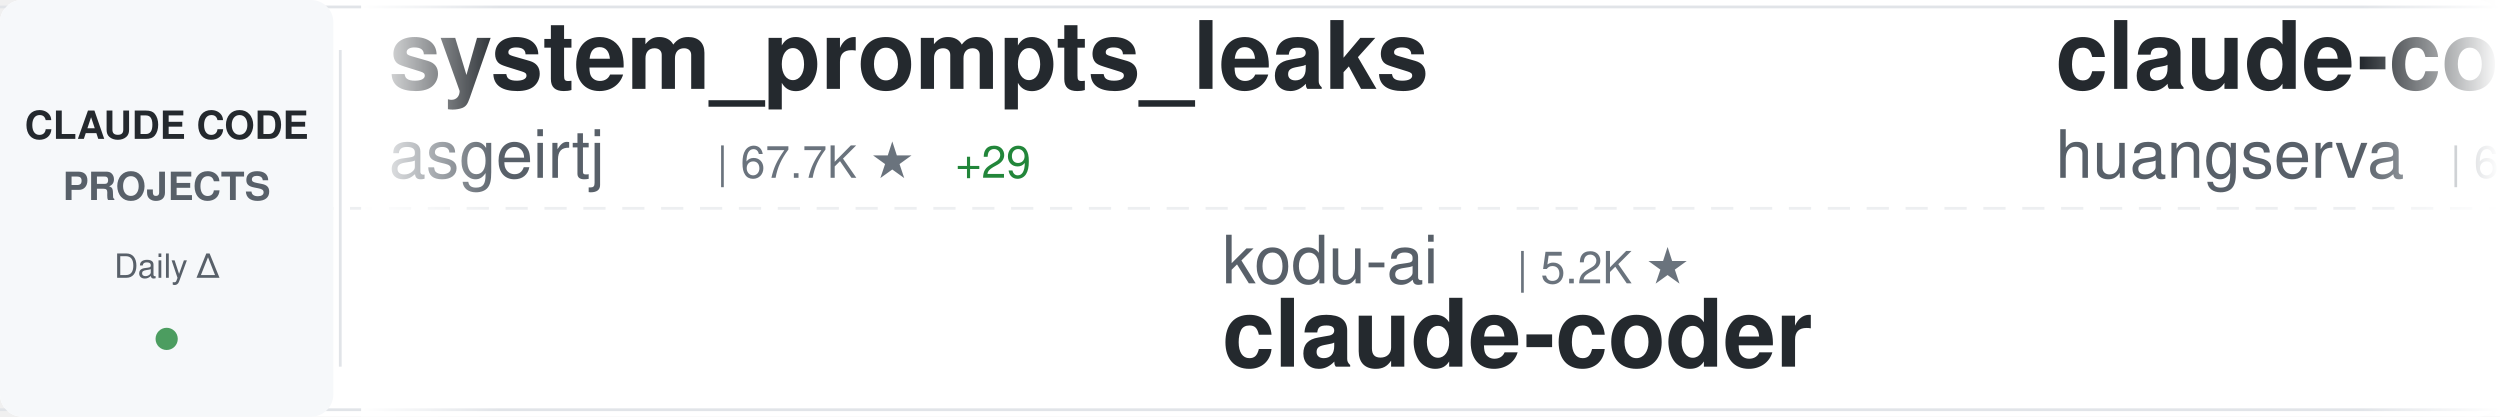
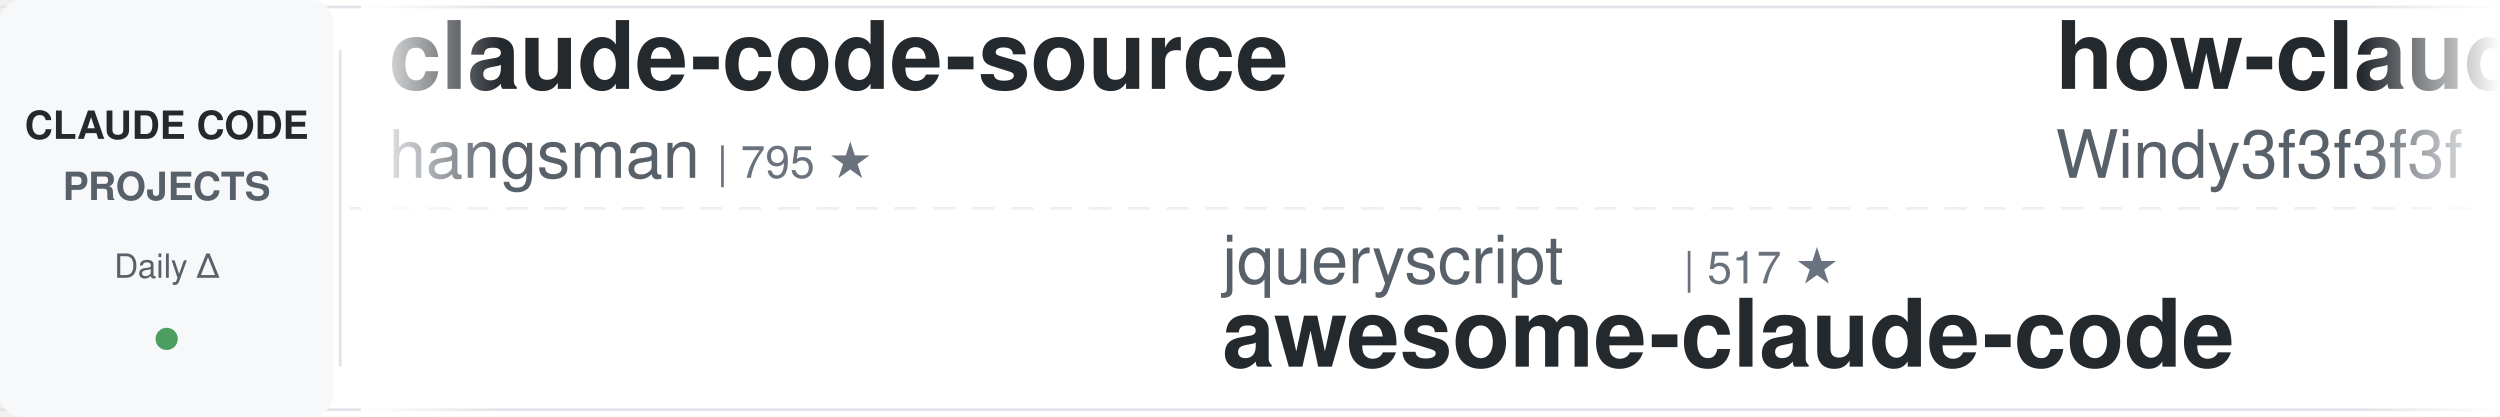
<svg xmlns="http://www.w3.org/2000/svg" width="900" height="150">
  <defs>
    <linearGradient id="awesomeLeftFade" x1="0%" y1="0%" x2="100%" y2="0%">
      <stop offset="0%" style="stop-color:#ffffff;stop-opacity:1" />
      <stop offset="100%" style="stop-color:#ffffff;stop-opacity:0" />
    </linearGradient>
    <linearGradient id="awesomeRightFade" x1="0%" y1="0%" x2="100%" y2="0%">
      <stop offset="0%" style="stop-color:#ffffff;stop-opacity:0" />
      <stop offset="100%" style="stop-color:#ffffff;stop-opacity:1" />
    </linearGradient>
  </defs>
  <rect width="900" height="150" fill="#ffffff" rx="8" />
  <rect x="0" y="2" width="900" height="1" fill="#e1e4e8" />
  <rect x="0" y="147" width="900" height="1" fill="#e1e4e8" />
  <line x1="0" y1="75" x2="900" y2="75" stroke="#e1e4e8" stroke-width="1" stroke-dasharray="8 6" opacity="0.6" />
  <rect x="0" y="0" width="120" height="150" fill="#f6f8fa" rx="8" />
  <text x="60" y="50" font-family="-apple-system, BlinkMacSystemFont, 'Segoe UI', Helvetica, Arial, sans-serif" font-size="14" font-weight="600" fill="#24292e" text-anchor="middle">CLAUDE CODE</text>
  <text x="60" y="72" font-family="-apple-system, BlinkMacSystemFont, 'Segoe UI', Helvetica, Arial, sans-serif" font-size="14" font-weight="600" fill="#586069" text-anchor="middle">PROJECTS</text>
  <text x="60" y="100" font-family="-apple-system, BlinkMacSystemFont, 'Segoe UI', Helvetica, Arial, sans-serif" font-size="12" font-weight="500" fill="#586069" text-anchor="middle">Daily Δ</text>
  <circle cx="60" cy="122" r="4" fill="#22863a" opacity="0.8" />
  <rect x="122" y="18" width="1" height="114" fill="#e1e4e8" />
  <clipPath id="awesomeTickerClip">
    <rect x="130" y="0" width="770" height="150" />
  </clipPath>
  <g clip-path="url(#awesomeTickerClip)">
    <g id="awesomeTickerItems">
      <animateTransform attributeName="transform" attributeType="XML" type="translate" from="0 0" to="-3000 0" dur="54s" repeatCount="indefinite" />
      <g transform="translate(0, 0)">
-         <text x="140" y="32" font-family="-apple-system, BlinkMacSystemFont, 'Segoe UI', Helvetica, Arial, sans-serif" font-size="34" font-weight="600" fill="#24292e">system_prompts_leaks</text>
-         <text x="140" y="64" font-family="-apple-system, BlinkMacSystemFont, 'Segoe UI', Helvetica, Arial, sans-serif" font-size="24" font-weight="400" fill="#586069">asgeirtj</text>
-         <text x="258" y="64" font-family="-apple-system, BlinkMacSystemFont, 'Segoe UI', Helvetica, Arial, sans-serif" font-size="16" font-weight="500" fill="#6a737d">| 67.7K ★</text>
-         <text x="344" y="64" font-family="-apple-system, BlinkMacSystemFont, 'Segoe UI', Helvetica, Arial, sans-serif" font-size="16" font-weight="500" fill="#22863a"> +29</text>
+         <text x="140" y="32" font-family="-apple-system, BlinkMacSystemFont, 'Segoe UI', Helvetica, Arial, sans-serif" font-size="34" font-weight="600" fill="#24292e">claude-code-source</text>
+         <text x="140" y="64" font-family="-apple-system, BlinkMacSystemFont, 'Segoe UI', Helvetica, Arial, sans-serif" font-size="24" font-weight="400" fill="#586069">hangsman</text>
+         <text x="258" y="64" font-family="-apple-system, BlinkMacSystemFont, 'Segoe UI', Helvetica, Arial, sans-serif" font-size="16" font-weight="500" fill="#6a737d">| 795 ★</text>
      </g>
      <g transform="translate(300, 0)">
-         <text x="140" y="102" font-family="-apple-system, BlinkMacSystemFont, 'Segoe UI', Helvetica, Arial, sans-serif" font-size="24" font-weight="400" fill="#586069">kodu-ai</text>
-         <text x="246" y="102" font-family="-apple-system, BlinkMacSystemFont, 'Segoe UI', Helvetica, Arial, sans-serif" font-size="16" font-weight="500" fill="#6a737d">| 5.2K ★</text>
-         <text x="140" y="132" font-family="-apple-system, BlinkMacSystemFont, 'Segoe UI', Helvetica, Arial, sans-serif" font-size="34" font-weight="600" fill="#24292e">claude-coder</text>
+         <text x="140" y="102" font-family="-apple-system, BlinkMacSystemFont, 'Segoe UI', Helvetica, Arial, sans-serif" font-size="24" font-weight="400" fill="#586069">jqueryscript</text>
+         <text x="306" y="102" font-family="-apple-system, BlinkMacSystemFont, 'Segoe UI', Helvetica, Arial, sans-serif" font-size="16" font-weight="500" fill="#6a737d">| 517 ★</text>
+         <text x="140" y="132" font-family="-apple-system, BlinkMacSystemFont, 'Segoe UI', Helvetica, Arial, sans-serif" font-size="34" font-weight="600" fill="#24292e">awesome-claude-code</text>
      </g>
      <g transform="translate(600, 0)">
-         <text x="140" y="32" font-family="-apple-system, BlinkMacSystemFont, 'Segoe UI', Helvetica, Arial, sans-serif" font-size="34" font-weight="600" fill="#24292e">claude-code-cli</text>
-         <text x="140" y="64" font-family="-apple-system, BlinkMacSystemFont, 'Segoe UI', Helvetica, Arial, sans-serif" font-size="24" font-weight="400" fill="#586069">huangserva</text>
-         <text x="282" y="64" font-family="-apple-system, BlinkMacSystemFont, 'Segoe UI', Helvetica, Arial, sans-serif" font-size="16" font-weight="500" fill="#6a737d">| 630 ★</text>
+         <text x="140" y="32" font-family="-apple-system, BlinkMacSystemFont, 'Segoe UI', Helvetica, Arial, sans-serif" font-size="34" font-weight="600" fill="#24292e">how-claude-code-works</text>
+         <text x="140" y="64" font-family="-apple-system, BlinkMacSystemFont, 'Segoe UI', Helvetica, Arial, sans-serif" font-size="24" font-weight="400" fill="#586069">Windy3f3f3f3f</text>
+         <text x="318" y="64" font-family="-apple-system, BlinkMacSystemFont, 'Segoe UI', Helvetica, Arial, sans-serif" font-size="16" font-weight="500" fill="#6a737d">| 3.7K ★</text>
+         <text x="395" y="64" font-family="-apple-system, BlinkMacSystemFont, 'Segoe UI', Helvetica, Arial, sans-serif" font-size="16" font-weight="500" fill="#22863a"> +4</text>
      </g>
      <g transform="translate(900, 0)">
-         <text x="140" y="102" font-family="-apple-system, BlinkMacSystemFont, 'Segoe UI', Helvetica, Arial, sans-serif" font-size="24" font-weight="400" fill="#586069">1rgs</text>
-         <text x="210" y="102" font-family="-apple-system, BlinkMacSystemFont, 'Segoe UI', Helvetica, Arial, sans-serif" font-size="16" font-weight="500" fill="#6a737d">| 3.8K ★</text>
-         <text x="140" y="132" font-family="-apple-system, BlinkMacSystemFont, 'Segoe UI', Helvetica, Arial, sans-serif" font-size="34" font-weight="600" fill="#24292e">claude-code-proxy</text>
+         <text x="140" y="102" font-family="-apple-system, BlinkMacSystemFont, 'Segoe UI', Helvetica, Arial, sans-serif" font-size="24" font-weight="400" fill="#586069">techjarves</text>
+         <text x="282" y="102" font-family="-apple-system, BlinkMacSystemFont, 'Segoe UI', Helvetica, Arial, sans-serif" font-size="16" font-weight="500" fill="#6a737d">| 1.5K ★</text>
+         <text x="359" y="102" font-family="-apple-system, BlinkMacSystemFont, 'Segoe UI', Helvetica, Arial, sans-serif" font-size="16" font-weight="500" fill="#22863a"> +2</text>
+         <text x="140" y="132" font-family="-apple-system, BlinkMacSystemFont, 'Segoe UI', Helvetica, Arial, sans-serif" font-size="34" font-weight="600" fill="#24292e">ClaudeCode-Portable</text>
      </g>
      <g transform="translate(1200, 0)">
-         <text x="140" y="32" font-family="-apple-system, BlinkMacSystemFont, 'Segoe UI', Helvetica, Arial, sans-serif" font-size="34" font-weight="600" fill="#24292e">free-claude-code</text>
-         <text x="140" y="64" font-family="-apple-system, BlinkMacSystemFont, 'Segoe UI', Helvetica, Arial, sans-serif" font-size="24" font-weight="400" fill="#586069">Alishahryar1</text>
-         <text x="306" y="64" font-family="-apple-system, BlinkMacSystemFont, 'Segoe UI', Helvetica, Arial, sans-serif" font-size="16" font-weight="500" fill="#6a737d">| 55.5K ★</text>
-         <text x="392" y="64" font-family="-apple-system, BlinkMacSystemFont, 'Segoe UI', Helvetica, Arial, sans-serif" font-size="16" font-weight="500" fill="#22863a"> +4</text>
+         <text x="140" y="32" font-family="-apple-system, BlinkMacSystemFont, 'Segoe UI', Helvetica, Arial, sans-serif" font-size="34" font-weight="600" fill="#24292e">everything-claude-code-z...</text>
+         <text x="140" y="64" font-family="-apple-system, BlinkMacSystemFont, 'Segoe UI', Helvetica, Arial, sans-serif" font-size="24" font-weight="400" fill="#586069">xu-xiang</text>
+         <text x="258" y="64" font-family="-apple-system, BlinkMacSystemFont, 'Segoe UI', Helvetica, Arial, sans-serif" font-size="16" font-weight="500" fill="#6a737d">| 2.0K ★</text>
      </g>
      <g transform="translate(1500, 0)">
-         <text x="140" y="102" font-family="-apple-system, BlinkMacSystemFont, 'Segoe UI', Helvetica, Arial, sans-serif" font-size="24" font-weight="400" fill="#586069">VILA-Lab</text>
-         <text x="258" y="102" font-family="-apple-system, BlinkMacSystemFont, 'Segoe UI', Helvetica, Arial, sans-serif" font-size="16" font-weight="500" fill="#6a737d">| 2.1K ★</text>
-         <text x="140" y="132" font-family="-apple-system, BlinkMacSystemFont, 'Segoe UI', Helvetica, Arial, sans-serif" font-size="34" font-weight="600" fill="#24292e">Dive-into-Claude-Code</text>
+         <text x="140" y="102" font-family="-apple-system, BlinkMacSystemFont, 'Segoe UI', Helvetica, Arial, sans-serif" font-size="24" font-weight="400" fill="#586069">sugyan</text>
+         <text x="234" y="102" font-family="-apple-system, BlinkMacSystemFont, 'Segoe UI', Helvetica, Arial, sans-serif" font-size="16" font-weight="500" fill="#6a737d">| 1.1K ★</text>
+         <text x="140" y="132" font-family="-apple-system, BlinkMacSystemFont, 'Segoe UI', Helvetica, Arial, sans-serif" font-size="34" font-weight="600" fill="#24292e">claude-code-webui</text>
      </g>
      <g transform="translate(1800, 0)">
+         <text x="140" y="32" font-family="-apple-system, BlinkMacSystemFont, 'Segoe UI', Helvetica, Arial, sans-serif" font-size="34" font-weight="600" fill="#24292e">claude-code-from-scratch</text>
+         <text x="140" y="64" font-family="-apple-system, BlinkMacSystemFont, 'Segoe UI', Helvetica, Arial, sans-serif" font-size="24" font-weight="400" fill="#586069">Windy3f3f3f3f</text>
+         <text x="318" y="64" font-family="-apple-system, BlinkMacSystemFont, 'Segoe UI', Helvetica, Arial, sans-serif" font-size="16" font-weight="500" fill="#6a737d">| 2.7K ★</text>
+         <text x="395" y="64" font-family="-apple-system, BlinkMacSystemFont, 'Segoe UI', Helvetica, Arial, sans-serif" font-size="16" font-weight="500" fill="#22863a"> +1</text>
+       </g>
+       <g transform="translate(2100, 0)">
+         <text x="140" y="102" font-family="-apple-system, BlinkMacSystemFont, 'Segoe UI', Helvetica, Arial, sans-serif" font-size="24" font-weight="400" fill="#586069">diet103</text>
+         <text x="246" y="102" font-family="-apple-system, BlinkMacSystemFont, 'Segoe UI', Helvetica, Arial, sans-serif" font-size="16" font-weight="500" fill="#6a737d">| 10.0K ★</text>
+         <text x="140" y="132" font-family="-apple-system, BlinkMacSystemFont, 'Segoe UI', Helvetica, Arial, sans-serif" font-size="34" font-weight="600" fill="#24292e">claude-code-infrastructu...</text>
+       </g>
+       <g transform="translate(2400, 0)">
        <text x="140" y="32" font-family="-apple-system, BlinkMacSystemFont, 'Segoe UI', Helvetica, Arial, sans-serif" font-size="34" font-weight="600" fill="#24292e">claude-code-source</text>
        <text x="140" y="64" font-family="-apple-system, BlinkMacSystemFont, 'Segoe UI', Helvetica, Arial, sans-serif" font-size="24" font-weight="400" fill="#586069">AprilNEA</text>
        <text x="258" y="64" font-family="-apple-system, BlinkMacSystemFont, 'Segoe UI', Helvetica, Arial, sans-serif" font-size="16" font-weight="500" fill="#6a737d">| 391 ★</text>
      </g>
-       <g transform="translate(2100, 0)">
-         <text x="140" y="102" font-family="-apple-system, BlinkMacSystemFont, 'Segoe UI', Helvetica, Arial, sans-serif" font-size="24" font-weight="400" fill="#586069">777genius</text>
-         <text x="270" y="102" font-family="-apple-system, BlinkMacSystemFont, 'Segoe UI', Helvetica, Arial, sans-serif" font-size="16" font-weight="500" fill="#6a737d">| 933 ★</text>
-         <text x="140" y="132" font-family="-apple-system, BlinkMacSystemFont, 'Segoe UI', Helvetica, Arial, sans-serif" font-size="34" font-weight="600" fill="#24292e">claude-code-source-code</text>
-       </g>
-       <g transform="translate(2400, 0)">
-         <text x="140" y="32" font-family="-apple-system, BlinkMacSystemFont, 'Segoe UI', Helvetica, Arial, sans-serif" font-size="34" font-weight="600" fill="#24292e">claude-code-book</text>
-         <text x="140" y="64" font-family="-apple-system, BlinkMacSystemFont, 'Segoe UI', Helvetica, Arial, sans-serif" font-size="24" font-weight="400" fill="#586069">lintsinghua</text>
-         <text x="294" y="64" font-family="-apple-system, BlinkMacSystemFont, 'Segoe UI', Helvetica, Arial, sans-serif" font-size="16" font-weight="500" fill="#6a737d">| 4.3K ★</text>
-       </g>
      <g transform="translate(2700, 0)">
-         <text x="140" y="102" font-family="-apple-system, BlinkMacSystemFont, 'Segoe UI', Helvetica, Arial, sans-serif" font-size="24" font-weight="400" fill="#586069">Yeachan-Heo</text>
-         <text x="294" y="102" font-family="-apple-system, BlinkMacSystemFont, 'Segoe UI', Helvetica, Arial, sans-serif" font-size="16" font-weight="500" fill="#6a737d">| 39.3K ★</text>
-         <text x="380" y="102" font-family="-apple-system, BlinkMacSystemFont, 'Segoe UI', Helvetica, Arial, sans-serif" font-size="16" font-weight="500" fill="#22863a"> +2</text>
-         <text x="140" y="132" font-family="-apple-system, BlinkMacSystemFont, 'Segoe UI', Helvetica, Arial, sans-serif" font-size="34" font-weight="600" fill="#24292e">oh-my-claudecode</text>
+         <text x="140" y="102" font-family="-apple-system, BlinkMacSystemFont, 'Segoe UI', Helvetica, Arial, sans-serif" font-size="24" font-weight="400" fill="#586069">ykdojo</text>
+         <text x="234" y="102" font-family="-apple-system, BlinkMacSystemFont, 'Segoe UI', Helvetica, Arial, sans-serif" font-size="16" font-weight="500" fill="#6a737d">| 10.1K ★</text>
+         <text x="320" y="102" font-family="-apple-system, BlinkMacSystemFont, 'Segoe UI', Helvetica, Arial, sans-serif" font-size="16" font-weight="500" fill="#cb2431"> -1</text>
+         <text x="140" y="132" font-family="-apple-system, BlinkMacSystemFont, 'Segoe UI', Helvetica, Arial, sans-serif" font-size="34" font-weight="600" fill="#24292e">claude-code-tips</text>
      </g>
      <g transform="translate(3000, 0)">
-         <text x="140" y="32" font-family="-apple-system, BlinkMacSystemFont, 'Segoe UI', Helvetica, Arial, sans-serif" font-size="34" font-weight="600" fill="#24292e">system_prompts_leaks</text>
-         <text x="140" y="64" font-family="-apple-system, BlinkMacSystemFont, 'Segoe UI', Helvetica, Arial, sans-serif" font-size="24" font-weight="400" fill="#586069">asgeirtj</text>
-         <text x="258" y="64" font-family="-apple-system, BlinkMacSystemFont, 'Segoe UI', Helvetica, Arial, sans-serif" font-size="16" font-weight="500" fill="#6a737d">| 67.7K ★</text>
-         <text x="344" y="64" font-family="-apple-system, BlinkMacSystemFont, 'Segoe UI', Helvetica, Arial, sans-serif" font-size="16" font-weight="500" fill="#22863a"> +29</text>
+         <text x="140" y="32" font-family="-apple-system, BlinkMacSystemFont, 'Segoe UI', Helvetica, Arial, sans-serif" font-size="34" font-weight="600" fill="#24292e">claude-code-source</text>
+         <text x="140" y="64" font-family="-apple-system, BlinkMacSystemFont, 'Segoe UI', Helvetica, Arial, sans-serif" font-size="24" font-weight="400" fill="#586069">hangsman</text>
+         <text x="258" y="64" font-family="-apple-system, BlinkMacSystemFont, 'Segoe UI', Helvetica, Arial, sans-serif" font-size="16" font-weight="500" fill="#6a737d">| 795 ★</text>
      </g>
      <g transform="translate(3300, 0)">
-         <text x="140" y="102" font-family="-apple-system, BlinkMacSystemFont, 'Segoe UI', Helvetica, Arial, sans-serif" font-size="24" font-weight="400" fill="#586069">kodu-ai</text>
-         <text x="246" y="102" font-family="-apple-system, BlinkMacSystemFont, 'Segoe UI', Helvetica, Arial, sans-serif" font-size="16" font-weight="500" fill="#6a737d">| 5.2K ★</text>
-         <text x="140" y="132" font-family="-apple-system, BlinkMacSystemFont, 'Segoe UI', Helvetica, Arial, sans-serif" font-size="34" font-weight="600" fill="#24292e">claude-coder</text>
+         <text x="140" y="102" font-family="-apple-system, BlinkMacSystemFont, 'Segoe UI', Helvetica, Arial, sans-serif" font-size="24" font-weight="400" fill="#586069">jqueryscript</text>
+         <text x="306" y="102" font-family="-apple-system, BlinkMacSystemFont, 'Segoe UI', Helvetica, Arial, sans-serif" font-size="16" font-weight="500" fill="#6a737d">| 517 ★</text>
+         <text x="140" y="132" font-family="-apple-system, BlinkMacSystemFont, 'Segoe UI', Helvetica, Arial, sans-serif" font-size="34" font-weight="600" fill="#24292e">awesome-claude-code</text>
      </g>
      <g transform="translate(3600, 0)">
-         <text x="140" y="32" font-family="-apple-system, BlinkMacSystemFont, 'Segoe UI', Helvetica, Arial, sans-serif" font-size="34" font-weight="600" fill="#24292e">claude-code-cli</text>
-         <text x="140" y="64" font-family="-apple-system, BlinkMacSystemFont, 'Segoe UI', Helvetica, Arial, sans-serif" font-size="24" font-weight="400" fill="#586069">huangserva</text>
-         <text x="282" y="64" font-family="-apple-system, BlinkMacSystemFont, 'Segoe UI', Helvetica, Arial, sans-serif" font-size="16" font-weight="500" fill="#6a737d">| 630 ★</text>
+         <text x="140" y="32" font-family="-apple-system, BlinkMacSystemFont, 'Segoe UI', Helvetica, Arial, sans-serif" font-size="34" font-weight="600" fill="#24292e">how-claude-code-works</text>
+         <text x="140" y="64" font-family="-apple-system, BlinkMacSystemFont, 'Segoe UI', Helvetica, Arial, sans-serif" font-size="24" font-weight="400" fill="#586069">Windy3f3f3f3f</text>
+         <text x="318" y="64" font-family="-apple-system, BlinkMacSystemFont, 'Segoe UI', Helvetica, Arial, sans-serif" font-size="16" font-weight="500" fill="#6a737d">| 3.7K ★</text>
+         <text x="395" y="64" font-family="-apple-system, BlinkMacSystemFont, 'Segoe UI', Helvetica, Arial, sans-serif" font-size="16" font-weight="500" fill="#22863a"> +4</text>
      </g>
      <g transform="translate(3900, 0)">
-         <text x="140" y="102" font-family="-apple-system, BlinkMacSystemFont, 'Segoe UI', Helvetica, Arial, sans-serif" font-size="24" font-weight="400" fill="#586069">1rgs</text>
-         <text x="210" y="102" font-family="-apple-system, BlinkMacSystemFont, 'Segoe UI', Helvetica, Arial, sans-serif" font-size="16" font-weight="500" fill="#6a737d">| 3.8K ★</text>
-         <text x="140" y="132" font-family="-apple-system, BlinkMacSystemFont, 'Segoe UI', Helvetica, Arial, sans-serif" font-size="34" font-weight="600" fill="#24292e">claude-code-proxy</text>
+         <text x="140" y="102" font-family="-apple-system, BlinkMacSystemFont, 'Segoe UI', Helvetica, Arial, sans-serif" font-size="24" font-weight="400" fill="#586069">techjarves</text>
+         <text x="282" y="102" font-family="-apple-system, BlinkMacSystemFont, 'Segoe UI', Helvetica, Arial, sans-serif" font-size="16" font-weight="500" fill="#6a737d">| 1.5K ★</text>
+         <text x="359" y="102" font-family="-apple-system, BlinkMacSystemFont, 'Segoe UI', Helvetica, Arial, sans-serif" font-size="16" font-weight="500" fill="#22863a"> +2</text>
+         <text x="140" y="132" font-family="-apple-system, BlinkMacSystemFont, 'Segoe UI', Helvetica, Arial, sans-serif" font-size="34" font-weight="600" fill="#24292e">ClaudeCode-Portable</text>
      </g>
    </g>
  </g>
  <rect x="130" y="0" width="50" height="150" fill="url(#awesomeLeftFade)" />
  <rect x="850" y="0" width="50" height="150" fill="url(#awesomeRightFade)" />
</svg>
